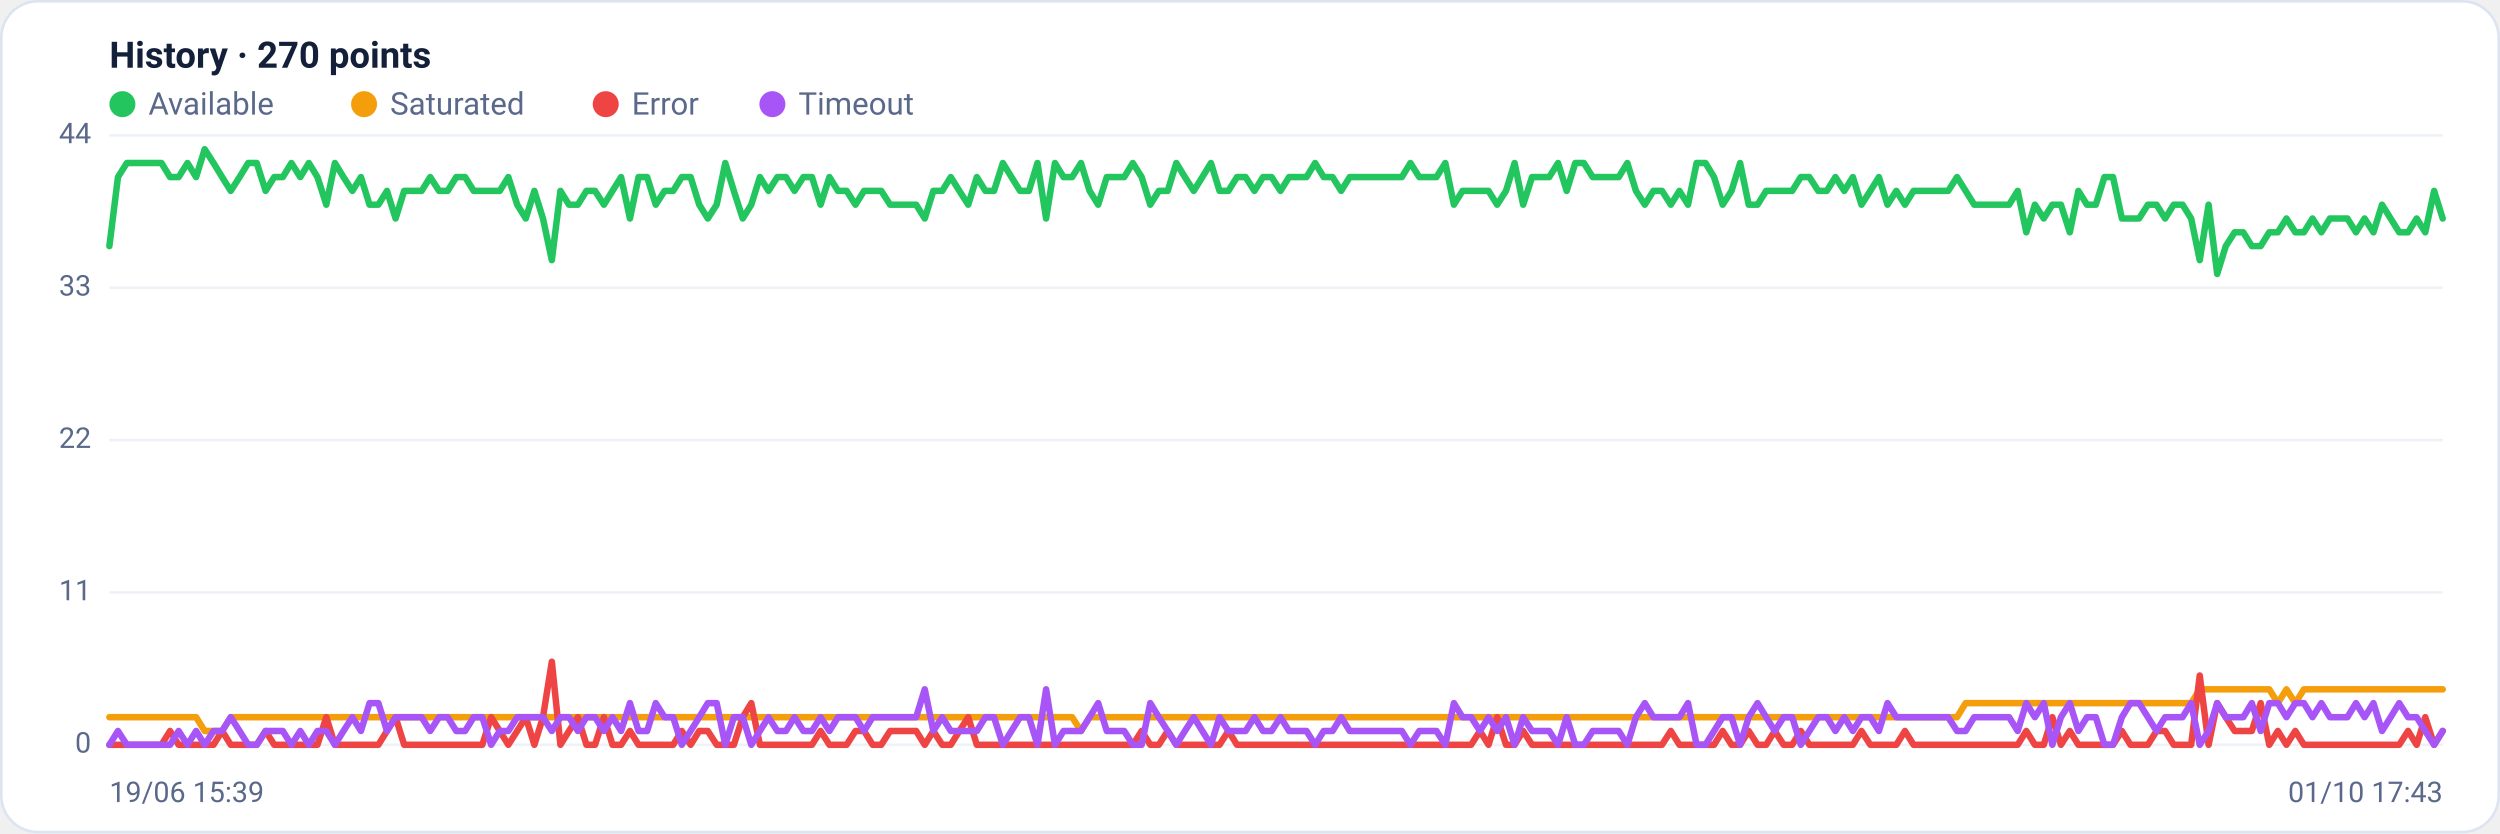
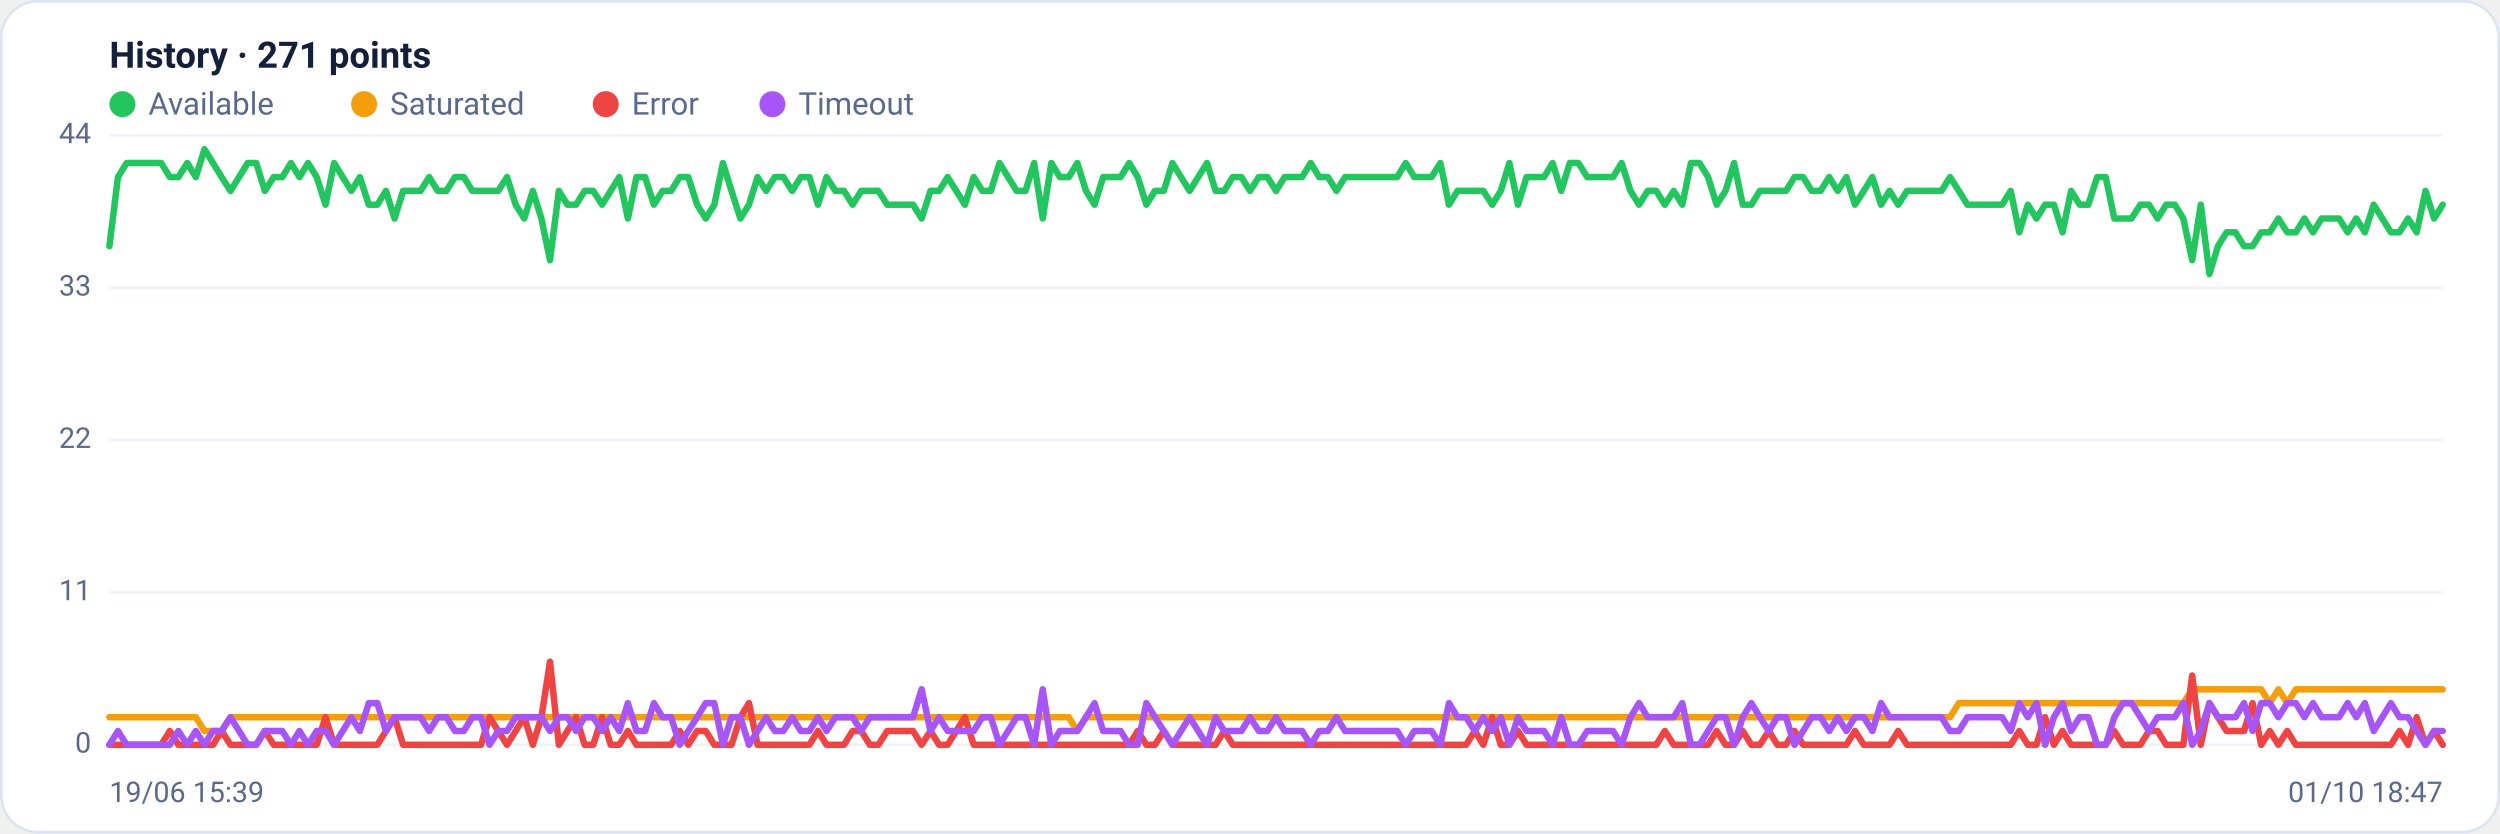
<svg xmlns="http://www.w3.org/2000/svg" viewBox="0 0 960 320" width="960" height="320" font-family="Segoe UI, system-ui, -apple-system, Roboto, Helvetica, Arial, sans-serif" role="img" aria-label="Availability history per region">
  <rect x="0.5" y="0.5" width="959" height="319" rx="14" fill="#ffffff" stroke="#dce3f1" />
-   <text x="42" y="26" font-size="14" font-weight="600" fill="#14203a">History · 270 points</text>
+   <text x="42" y="26" font-size="14" font-weight="600" fill="#14203a">History · 271 points</text>
  <circle cx="47" cy="40" r="5" fill="#22c55e" />
  <text x="57" y="44" font-size="12" fill="#5a688a">Available</text>
  <circle cx="139.8" cy="40" r="5" fill="#f59e0b" />
  <text x="149.8" y="44" font-size="12" fill="#5a688a">Saturated</text>
  <circle cx="232.6" cy="40" r="5" fill="#ef4444" />
  <text x="242.6" y="44" font-size="12" fill="#5a688a">Error</text>
  <circle cx="296.6" cy="40" r="5" fill="#a855f7" />
  <text x="306.6" y="44" font-size="12" fill="#5a688a">Timeout</text>
  <line x1="42" y1="286.0" x2="938" y2="286.0" stroke="#eef2f7" stroke-width="1" />
  <text x="35" y="289.0" text-anchor="end" font-size="11" fill="#5a688a">0</text>
  <line x1="42" y1="227.5" x2="938" y2="227.5" stroke="#eef2f7" stroke-width="1" />
  <text x="35" y="230.5" text-anchor="end" font-size="11" fill="#5a688a">11</text>
  <line x1="42" y1="169.0" x2="938" y2="169.0" stroke="#eef2f7" stroke-width="1" />
  <text x="35" y="172.0" text-anchor="end" font-size="11" fill="#5a688a">22</text>
  <line x1="42" y1="110.5" x2="938" y2="110.5" stroke="#eef2f7" stroke-width="1" />
  <text x="35" y="113.5" text-anchor="end" font-size="11" fill="#5a688a">33</text>
  <line x1="42" y1="52.0" x2="938" y2="52.0" stroke="#eef2f7" stroke-width="1" />
  <text x="35" y="55.0" text-anchor="end" font-size="11" fill="#5a688a">44</text>
-   <polyline fill="none" stroke="#22c55e" stroke-width="2.5" stroke-linejoin="round" stroke-linecap="round" points="42.0,94.5 45.3,68.0 48.7,62.6 52.0,62.6 55.3,62.6 58.7,62.6 62.0,62.6 65.3,68.0 68.6,68.0 72.0,62.6 75.3,68.0 78.6,57.3 82.0,62.6 85.3,68.0 88.6,73.3 92.0,68.0 95.3,62.6 98.6,62.6 102.0,73.3 105.3,68.0 108.6,68.0 111.9,62.6 115.3,68.0 118.6,62.6 121.9,68.0 125.3,78.6 128.6,62.6 131.9,68.0 135.3,73.3 138.6,68.0 141.9,78.6 145.3,78.6 148.6,73.3 151.9,83.9 155.2,73.3 158.6,73.3 161.9,73.3 165.2,68.0 168.6,73.3 171.9,73.3 175.2,68.0 178.6,68.0 181.9,73.3 185.2,73.3 188.6,73.3 191.9,73.3 195.2,68.0 198.6,78.6 201.9,83.9 205.2,73.3 208.5,83.9 211.9,99.9 215.2,73.3 218.5,78.6 221.9,78.6 225.2,73.3 228.5,73.3 231.9,78.6 235.2,73.3 238.5,68.0 241.9,83.9 245.2,68.0 248.5,68.0 251.8,78.6 255.2,73.3 258.5,73.3 261.8,68.0 265.2,68.0 268.5,78.6 271.8,83.9 275.2,78.6 278.5,62.6 281.8,73.3 285.2,83.9 288.5,78.6 291.8,68.0 295.1,73.3 298.5,68.0 301.8,68.0 305.1,73.3 308.5,68.0 311.8,68.0 315.1,78.6 318.5,68.0 321.8,73.3 325.1,73.3 328.5,78.6 331.8,73.3 335.1,73.3 338.4,73.3 341.8,78.6 345.1,78.6 348.4,78.6 351.8,78.6 355.1,83.9 358.4,73.3 361.8,73.3 365.1,68.0 368.4,73.3 371.8,78.6 375.1,68.0 378.4,73.3 381.7,73.3 385.1,62.6 388.4,68.0 391.7,73.3 395.1,73.3 398.4,62.6 401.7,83.9 405.1,62.6 408.4,68.0 411.7,68.0 415.1,62.6 418.4,73.3 421.7,78.6 425.0,68.0 428.4,68.0 431.7,68.0 435.0,62.6 438.4,68.0 441.7,78.6 445.0,73.3 448.4,73.3 451.7,62.6 455.0,68.0 458.4,73.3 461.7,68.0 465.0,62.6 468.3,73.3 471.7,73.3 475.0,68.0 478.3,68.0 481.7,73.3 485.0,68.0 488.3,68.0 491.7,73.3 495.0,68.0 498.3,68.0 501.7,68.0 505.0,62.6 508.3,68.0 511.7,68.0 515.0,73.3 518.3,68.0 521.6,68.0 525.0,68.0 528.3,68.0 531.6,68.0 535.0,68.0 538.3,68.0 541.6,62.6 545.0,68.0 548.3,68.0 551.6,68.0 555.0,62.6 558.3,78.6 561.6,73.3 564.9,73.3 568.3,73.3 571.6,73.3 574.9,78.6 578.3,73.3 581.6,62.6 584.9,78.6 588.3,68.0 591.6,68.0 594.9,68.0 598.3,62.6 601.6,73.3 604.9,62.6 608.2,62.6 611.6,68.0 614.9,68.0 618.2,68.0 621.6,68.0 624.9,62.6 628.2,73.3 631.6,78.6 634.9,73.3 638.2,73.3 641.6,78.6 644.9,73.3 648.2,78.6 651.5,62.6 654.9,62.6 658.2,68.0 661.5,78.6 664.9,73.3 668.2,62.6 671.5,78.6 674.9,78.6 678.2,73.3 681.5,73.3 684.9,73.3 688.2,73.3 691.5,68.0 694.8,68.0 698.2,73.3 701.5,73.3 704.8,68.0 708.2,73.3 711.5,68.0 714.8,78.6 718.2,73.3 721.5,68.0 724.8,78.6 728.2,73.3 731.5,78.6 734.8,73.3 738.1,73.3 741.5,73.3 744.8,73.3 748.1,73.3 751.5,68.0 754.8,73.3 758.1,78.6 761.5,78.6 764.8,78.6 768.1,78.6 771.5,78.6 774.8,73.3 778.1,89.2 781.4,78.6 784.8,83.9 788.1,78.6 791.4,78.6 794.8,89.2 798.1,73.3 801.4,78.6 804.8,78.6 808.1,68.0 811.4,68.0 814.8,83.9 818.1,83.9 821.4,83.9 824.8,78.6 828.1,78.6 831.4,83.9 834.7,78.6 838.1,78.6 841.4,83.9 844.7,99.9 848.1,78.6 851.4,105.2 854.7,94.5 858.1,89.2 861.4,89.2 864.7,94.5 868.1,94.5 871.4,89.2 874.7,89.2 878.0,83.9 881.4,89.2 884.7,89.2 888.0,83.9 891.4,89.2 894.7,83.9 898.0,83.9 901.4,83.9 904.7,89.2 908.0,83.9 911.4,89.2 914.7,78.6 918.0,83.9 921.3,89.2 924.7,89.2 928.0,83.9 931.3,89.2 934.7,73.3 938.0,83.9" />
-   <polyline fill="none" stroke="#f59e0b" stroke-width="2.5" stroke-linejoin="round" stroke-linecap="round" points="42.0,275.4 45.3,275.4 48.7,275.4 52.0,275.4 55.3,275.4 58.7,275.4 62.0,275.4 65.3,275.4 68.6,275.4 72.0,275.4 75.3,275.4 78.6,280.7 82.0,280.7 85.3,280.7 88.6,275.4 92.0,275.4 95.3,275.4 98.6,275.4 102.0,275.4 105.3,275.4 108.6,275.4 111.9,275.4 115.3,275.4 118.6,275.4 121.9,275.4 125.3,275.4 128.6,275.4 131.9,275.4 135.3,275.4 138.6,275.4 141.9,275.4 145.3,275.4 148.6,275.4 151.9,275.4 155.2,275.4 158.6,275.4 161.9,275.4 165.2,275.4 168.6,275.4 171.9,275.4 175.2,275.4 178.6,275.4 181.9,275.4 185.2,275.4 188.6,275.4 191.9,275.4 195.2,275.4 198.6,275.4 201.9,275.4 205.2,275.4 208.5,275.4 211.9,275.4 215.2,275.4 218.5,275.4 221.9,275.4 225.2,275.4 228.5,275.4 231.9,275.4 235.2,275.4 238.5,275.4 241.9,275.4 245.2,275.4 248.5,275.4 251.8,275.4 255.2,275.4 258.5,275.4 261.8,275.4 265.2,275.4 268.5,275.4 271.8,275.4 275.2,275.4 278.5,275.4 281.8,275.4 285.2,275.4 288.5,275.4 291.8,275.4 295.1,275.4 298.5,275.4 301.8,275.4 305.1,275.4 308.5,275.4 311.8,275.4 315.1,275.4 318.5,275.4 321.8,275.4 325.1,275.4 328.5,275.4 331.8,275.4 335.1,275.4 338.4,275.4 341.8,275.4 345.1,275.4 348.4,275.4 351.8,275.4 355.1,275.4 358.4,275.4 361.8,275.4 365.1,275.4 368.4,275.4 371.8,275.4 375.1,275.4 378.4,275.4 381.7,275.4 385.1,275.4 388.4,275.4 391.7,275.4 395.1,275.4 398.4,275.4 401.7,275.4 405.1,275.4 408.4,275.4 411.7,275.4 415.1,280.7 418.4,275.4 421.7,275.4 425.0,275.4 428.4,275.4 431.7,275.4 435.0,275.4 438.4,275.4 441.7,275.4 445.0,275.4 448.4,275.4 451.7,275.4 455.0,275.4 458.4,275.4 461.7,275.4 465.0,275.4 468.3,275.4 471.7,275.4 475.0,275.4 478.3,275.4 481.7,275.4 485.0,275.4 488.3,275.4 491.7,275.4 495.0,275.4 498.3,275.4 501.7,275.4 505.0,275.4 508.3,275.4 511.7,275.4 515.0,275.4 518.3,275.4 521.6,275.4 525.0,275.4 528.3,275.4 531.6,275.4 535.0,275.4 538.3,275.4 541.6,275.4 545.0,275.4 548.3,275.4 551.6,275.4 555.0,275.4 558.3,275.4 561.6,275.4 564.9,275.4 568.3,275.4 571.6,275.4 574.9,275.4 578.3,275.4 581.6,275.4 584.9,275.4 588.3,275.4 591.6,275.4 594.9,275.4 598.3,275.4 601.6,275.4 604.9,275.4 608.2,275.4 611.6,275.4 614.9,275.4 618.2,275.4 621.6,275.4 624.9,275.4 628.2,275.4 631.6,275.4 634.9,275.4 638.2,275.4 641.6,275.4 644.9,275.4 648.2,275.4 651.5,275.4 654.9,275.4 658.2,275.4 661.5,275.4 664.9,275.4 668.2,275.4 671.5,275.4 674.9,275.4 678.2,275.4 681.5,275.4 684.9,275.4 688.2,275.4 691.5,275.4 694.8,275.4 698.2,275.4 701.5,275.4 704.8,275.4 708.2,275.4 711.5,275.4 714.8,275.4 718.2,275.4 721.5,275.4 724.8,275.4 728.2,275.4 731.5,275.4 734.8,275.4 738.1,275.4 741.5,275.4 744.8,275.4 748.1,275.4 751.5,275.4 754.8,270.0 758.1,270.0 761.5,270.0 764.8,270.0 768.1,270.0 771.5,270.0 774.8,270.0 778.1,270.0 781.4,270.0 784.8,270.0 788.1,270.0 791.4,270.0 794.8,270.0 798.1,270.0 801.4,270.0 804.8,270.0 808.1,270.0 811.4,270.0 814.8,270.0 818.1,270.0 821.4,270.0 824.8,270.0 828.1,270.0 831.4,270.0 834.7,270.0 838.1,270.0 841.4,270.0 844.7,264.7 848.1,264.7 851.4,264.7 854.7,264.7 858.1,264.7 861.4,264.7 864.7,264.7 868.1,264.7 871.4,264.7 874.7,270.0 878.0,264.7 881.4,270.0 884.7,264.7 888.0,264.7 891.4,264.7 894.7,264.7 898.0,264.7 901.4,264.7 904.7,264.7 908.0,264.7 911.4,264.7 914.7,264.7 918.0,264.7 921.3,264.7 924.7,264.7 928.0,264.7 931.3,264.7 934.7,264.7 938.0,264.7" />
-   <polyline fill="none" stroke="#ef4444" stroke-width="2.5" stroke-linejoin="round" stroke-linecap="round" points="42.0,286.0 45.3,286.0 48.7,286.0 52.0,286.0 55.3,286.0 58.7,286.0 62.0,286.0 65.3,280.7 68.6,286.0 72.0,286.0 75.3,286.0 78.6,286.0 82.0,286.0 85.3,280.7 88.6,286.0 92.0,286.0 95.3,286.0 98.6,286.0 102.0,280.7 105.3,286.0 108.6,286.0 111.9,286.0 115.3,286.0 118.6,286.0 121.9,286.0 125.3,275.4 128.6,286.0 131.9,286.0 135.3,286.0 138.6,286.0 141.9,286.0 145.3,286.0 148.6,280.7 151.9,275.4 155.2,286.0 158.6,286.0 161.9,286.0 165.2,286.0 168.6,286.0 171.9,286.0 175.2,286.0 178.6,286.0 181.9,286.0 185.2,286.0 188.6,275.4 191.9,280.7 195.2,286.0 198.6,280.7 201.9,275.4 205.2,286.0 208.5,275.4 211.9,254.1 215.2,286.0 218.5,280.7 221.9,275.4 225.2,286.0 228.5,286.0 231.9,275.4 235.2,286.0 238.5,286.0 241.9,280.7 245.2,286.0 248.5,286.0 251.8,286.0 255.2,286.0 258.5,286.0 261.8,280.7 265.2,286.0 268.5,280.7 271.8,280.7 275.2,286.0 278.5,286.0 281.8,286.0 285.2,275.4 288.5,270.0 291.8,286.0 295.1,286.0 298.5,286.0 301.8,286.0 305.1,286.0 308.5,286.0 311.8,286.0 315.1,280.7 318.5,286.0 321.8,286.0 325.1,286.0 328.5,280.7 331.8,280.7 335.1,286.0 338.4,286.0 341.8,280.7 345.1,280.7 348.4,280.7 351.8,280.7 355.1,286.0 358.4,280.7 361.8,286.0 365.1,286.0 368.4,280.7 371.8,275.4 375.1,286.0 378.4,286.0 381.7,286.0 385.1,286.0 388.4,286.0 391.7,286.0 395.1,286.0 398.4,286.0 401.7,286.0 405.1,286.0 408.4,286.0 411.7,286.0 415.1,286.0 418.4,286.0 421.7,286.0 425.0,286.0 428.4,286.0 431.7,286.0 435.0,286.0 438.4,280.7 441.7,286.0 445.0,286.0 448.4,280.7 451.7,286.0 455.0,286.0 458.4,286.0 461.7,286.0 465.0,286.0 468.3,286.0 471.7,280.7 475.0,286.0 478.3,286.0 481.7,286.0 485.0,286.0 488.3,286.0 491.7,286.0 495.0,286.0 498.3,286.0 501.7,286.0 505.0,286.0 508.3,286.0 511.7,286.0 515.0,286.0 518.3,286.0 521.6,286.0 525.0,286.0 528.3,286.0 531.6,286.0 535.0,286.0 538.3,286.0 541.6,286.0 545.0,286.0 548.3,286.0 551.6,286.0 555.0,286.0 558.3,286.0 561.6,286.0 564.9,286.0 568.3,280.7 571.6,286.0 574.9,275.4 578.3,286.0 581.6,286.0 584.9,280.7 588.3,286.0 591.6,286.0 594.9,286.0 598.3,286.0 601.6,286.0 604.9,286.0 608.2,286.0 611.6,286.0 614.9,286.0 618.2,286.0 621.6,286.0 624.9,286.0 628.2,286.0 631.6,286.0 634.9,286.0 638.2,286.0 641.6,280.7 644.9,286.0 648.2,286.0 651.5,286.0 654.9,286.0 658.2,286.0 661.5,280.7 664.9,286.0 668.2,286.0 671.5,280.7 674.9,286.0 678.2,286.0 681.5,280.7 684.9,286.0 688.2,286.0 691.5,280.7 694.8,286.0 698.2,286.0 701.5,286.0 704.8,286.0 708.2,286.0 711.5,286.0 714.8,280.7 718.2,286.0 721.5,286.0 724.8,286.0 728.2,286.0 731.5,280.7 734.8,286.0 738.1,286.0 741.5,286.0 744.8,286.0 748.1,286.0 751.5,286.0 754.8,286.0 758.1,286.0 761.5,286.0 764.8,286.0 768.1,286.0 771.5,286.0 774.8,286.0 778.1,280.7 781.4,286.0 784.8,286.0 788.1,275.4 791.4,286.0 794.8,280.7 798.1,286.0 801.4,286.0 804.8,286.0 808.1,286.0 811.4,286.0 814.8,280.7 818.1,286.0 821.4,286.0 824.8,286.0 828.1,280.7 831.4,280.7 834.7,286.0 838.1,286.0 841.4,286.0 844.7,259.4 848.1,286.0 851.4,270.0 854.7,275.4 858.1,280.7 861.4,280.7 864.7,280.7 868.1,270.0 871.4,286.0 874.7,280.7 878.0,286.0 881.4,280.7 884.7,286.0 888.0,286.0 891.4,286.0 894.7,286.0 898.0,286.0 901.4,286.0 904.7,286.0 908.0,286.0 911.4,286.0 914.7,286.0 918.0,286.0 921.3,286.0 924.7,280.7 928.0,286.0 931.3,275.4 934.7,286.0 938.0,280.7" />
-   <polyline fill="none" stroke="#a855f7" stroke-width="2.5" stroke-linejoin="round" stroke-linecap="round" points="42.0,286.0 45.3,280.7 48.7,286.0 52.0,286.0 55.3,286.0 58.7,286.0 62.0,286.0 65.3,286.0 68.6,280.7 72.0,286.0 75.3,280.7 78.6,286.0 82.0,280.7 85.3,280.7 88.6,275.4 92.0,280.7 95.3,286.0 98.6,286.0 102.0,280.7 105.3,280.7 108.6,280.7 111.9,286.0 115.3,280.7 118.6,286.0 121.9,280.7 125.3,280.7 128.6,286.0 131.9,280.7 135.3,275.4 138.6,280.7 141.9,270.0 145.3,270.0 148.6,280.7 151.9,275.4 155.2,275.4 158.6,275.4 161.9,275.4 165.2,280.7 168.6,275.4 171.9,275.4 175.2,280.7 178.6,280.7 181.9,275.4 185.2,275.4 188.6,286.0 191.9,280.7 195.2,280.7 198.6,275.4 201.9,275.4 205.2,275.4 208.5,275.4 211.9,280.7 215.2,275.4 218.5,275.4 221.9,280.7 225.2,275.4 228.5,275.4 231.9,280.7 235.2,275.4 238.5,280.7 241.9,270.0 245.2,280.7 248.5,280.7 251.8,270.0 255.2,275.4 258.5,275.4 261.8,286.0 265.2,280.7 268.5,275.4 271.8,270.0 275.2,270.0 278.5,286.0 281.8,275.4 285.2,275.4 288.5,286.0 291.8,280.7 295.1,275.4 298.5,280.7 301.8,280.7 305.1,275.4 308.5,280.7 311.8,280.7 315.1,275.4 318.5,280.7 321.8,275.4 325.1,275.4 328.5,275.4 331.8,280.7 335.1,275.4 338.4,275.4 341.8,275.4 345.1,275.4 348.4,275.4 351.8,275.4 355.1,264.7 358.4,280.7 361.8,275.4 365.1,280.7 368.4,280.7 371.8,280.7 375.1,280.7 378.4,275.4 381.7,275.4 385.1,286.0 388.4,280.7 391.7,275.4 395.1,275.4 398.4,286.0 401.7,264.7 405.1,286.0 408.4,280.7 411.7,280.7 415.1,280.7 418.4,275.4 421.7,270.0 425.0,280.7 428.4,280.7 431.7,280.7 435.0,286.0 438.4,286.0 441.7,270.0 445.0,275.4 448.4,280.7 451.7,286.0 455.0,280.7 458.4,275.4 461.7,280.7 465.0,286.0 468.3,275.4 471.7,280.7 475.0,280.7 478.3,280.7 481.7,275.4 485.0,280.7 488.3,280.7 491.7,275.4 495.0,280.7 498.3,280.7 501.7,280.7 505.0,286.0 508.3,280.7 511.7,280.7 515.0,275.4 518.3,280.7 521.6,280.7 525.0,280.7 528.3,280.7 531.6,280.7 535.0,280.7 538.3,280.7 541.6,286.0 545.0,280.7 548.3,280.7 551.6,280.7 555.0,286.0 558.3,270.0 561.6,275.4 564.9,275.4 568.3,280.7 571.6,275.4 574.9,280.7 578.3,275.4 581.6,286.0 584.9,275.4 588.3,280.7 591.6,280.7 594.9,280.7 598.3,286.0 601.6,275.4 604.9,286.0 608.2,286.0 611.6,280.7 614.9,280.7 618.2,280.7 621.6,280.7 624.9,286.0 628.2,275.4 631.6,270.0 634.9,275.4 638.2,275.4 641.6,275.4 644.9,275.4 648.2,270.0 651.5,286.0 654.9,286.0 658.2,280.7 661.5,275.4 664.9,275.4 668.2,286.0 671.5,275.4 674.9,270.0 678.2,275.4 681.5,280.7 684.9,275.4 688.2,275.4 691.5,286.0 694.8,280.7 698.2,275.4 701.5,275.4 704.8,280.7 708.2,275.4 711.5,280.7 714.8,275.4 718.2,275.4 721.5,280.7 724.8,270.0 728.2,275.4 731.5,275.4 734.8,275.4 738.1,275.4 741.5,275.4 744.8,275.4 748.1,275.4 751.5,280.7 754.8,280.7 758.1,275.4 761.5,275.4 764.8,275.4 768.1,275.4 771.5,275.4 774.8,280.7 778.1,270.0 781.4,275.4 784.8,270.0 788.1,286.0 791.4,275.4 794.8,270.0 798.1,280.7 801.4,275.4 804.8,275.4 808.1,286.0 811.4,286.0 814.8,275.4 818.1,270.0 821.4,270.0 824.8,275.4 828.1,280.7 831.4,275.4 834.7,275.4 838.1,275.4 841.4,270.0 844.7,286.0 848.1,280.7 851.4,270.0 854.7,275.4 858.1,275.4 861.4,275.4 864.7,270.0 868.1,280.7 871.4,270.0 874.7,270.0 878.0,275.4 881.4,270.0 884.7,270.0 888.0,275.4 891.4,270.0 894.7,275.4 898.0,275.4 901.4,275.4 904.7,270.0 908.0,275.4 911.4,270.0 914.7,280.7 918.0,275.4 921.3,270.0 924.7,275.4 928.0,275.4 931.3,280.7 934.7,286.0 938.0,280.7" />
+   <polyline fill="none" stroke="#22c55e" stroke-width="2.5" stroke-linejoin="round" stroke-linecap="round" points="42.0,94.5 45.3,68.0 48.6,62.6 52.0,62.6 55.3,62.6 58.6,62.6 61.9,62.6 65.2,68.0 68.5,68.0 71.9,62.6 75.2,68.0 78.5,57.3 81.8,62.6 85.1,68.0 88.5,73.3 91.8,68.0 95.1,62.6 98.4,62.6 101.7,73.3 105.1,68.0 108.4,68.0 111.7,62.6 115.0,68.0 118.3,62.6 121.6,68.0 125.0,78.6 128.3,62.6 131.6,68.0 134.9,73.3 138.2,68.0 141.6,78.6 144.9,78.6 148.2,73.3 151.5,83.9 154.8,73.3 158.1,73.3 161.5,73.3 164.8,68.0 168.1,73.3 171.4,73.3 174.7,68.0 178.1,68.0 181.4,73.3 184.7,73.3 188.0,73.3 191.3,73.3 194.7,68.0 198.0,78.6 201.3,83.9 204.6,73.3 207.9,83.9 211.2,99.9 214.6,73.3 217.9,78.6 221.2,78.6 224.5,73.3 227.8,73.3 231.2,78.6 234.5,73.3 237.8,68.0 241.1,83.9 244.4,68.0 247.7,68.0 251.1,78.6 254.4,73.3 257.7,73.3 261.0,68.0 264.3,68.0 267.7,78.6 271.0,83.9 274.3,78.6 277.6,62.6 280.9,73.3 284.3,83.9 287.6,78.6 290.9,68.0 294.2,73.3 297.5,68.0 300.8,68.0 304.2,73.3 307.5,68.0 310.8,68.0 314.1,78.6 317.4,68.0 320.8,73.3 324.1,73.3 327.4,78.6 330.7,73.3 334.0,73.3 337.3,73.3 340.7,78.6 344.0,78.6 347.3,78.6 350.6,78.6 353.9,83.9 357.3,73.3 360.6,73.3 363.9,68.0 367.2,73.3 370.5,78.6 373.9,68.0 377.2,73.3 380.5,73.3 383.8,62.6 387.1,68.0 390.4,73.3 393.8,73.3 397.1,62.6 400.4,83.9 403.7,62.6 407.0,68.0 410.4,68.0 413.7,62.6 417.0,73.3 420.3,78.6 423.6,68.0 426.9,68.0 430.3,68.0 433.6,62.6 436.9,68.0 440.2,78.6 443.5,73.3 446.9,73.3 450.2,62.6 453.5,68.0 456.8,73.3 460.1,68.0 463.5,62.6 466.8,73.3 470.1,73.3 473.4,68.0 476.7,68.0 480.0,73.3 483.4,68.0 486.7,68.0 490.0,73.3 493.3,68.0 496.6,68.0 500.0,68.0 503.3,62.6 506.6,68.0 509.9,68.0 513.2,73.3 516.5,68.0 519.9,68.0 523.2,68.0 526.5,68.0 529.8,68.0 533.1,68.0 536.5,68.0 539.8,62.6 543.1,68.0 546.4,68.0 549.7,68.0 553.1,62.6 556.4,78.6 559.7,73.3 563.0,73.3 566.3,73.3 569.6,73.3 573.0,78.6 576.3,73.3 579.6,62.6 582.9,78.6 586.2,68.0 589.6,68.0 592.9,68.0 596.2,62.6 599.5,73.3 602.8,62.6 606.1,62.6 609.5,68.0 612.8,68.0 616.1,68.0 619.4,68.0 622.7,62.6 626.1,73.3 629.4,78.6 632.7,73.3 636.0,73.3 639.3,78.6 642.7,73.3 646.0,78.6 649.3,62.6 652.6,62.6 655.9,68.0 659.2,78.6 662.6,73.3 665.9,62.6 669.2,78.6 672.5,78.6 675.8,73.3 679.2,73.3 682.5,73.3 685.8,73.3 689.1,68.0 692.4,68.0 695.7,73.3 699.1,73.3 702.4,68.0 705.7,73.3 709.0,68.0 712.3,78.6 715.7,73.3 719.0,68.0 722.3,78.6 725.6,73.3 728.9,78.6 732.3,73.3 735.6,73.3 738.9,73.3 742.2,73.3 745.5,73.3 748.8,68.0 752.2,73.3 755.5,78.6 758.8,78.6 762.1,78.6 765.4,78.6 768.8,78.6 772.1,73.3 775.4,89.2 778.7,78.6 782.0,83.9 785.3,78.6 788.7,78.6 792.0,89.2 795.3,73.3 798.6,78.6 801.9,78.6 805.3,68.0 808.6,68.0 811.9,83.9 815.2,83.9 818.5,83.9 821.9,78.6 825.2,78.6 828.5,83.9 831.8,78.6 835.1,78.6 838.4,83.9 841.8,99.9 845.1,78.6 848.4,105.2 851.7,94.5 855.0,89.2 858.4,89.2 861.7,94.5 865.0,94.5 868.3,89.2 871.6,89.2 874.9,83.9 878.3,89.2 881.6,89.2 884.9,83.9 888.2,89.2 891.5,83.9 894.9,83.9 898.2,83.9 901.5,89.2 904.8,83.9 908.1,89.2 911.5,78.6 914.8,83.9 918.1,89.2 921.4,89.2 924.7,83.9 928.0,89.2 931.4,73.3 934.7,83.9 938.0,78.6" />
+   <polyline fill="none" stroke="#f59e0b" stroke-width="2.5" stroke-linejoin="round" stroke-linecap="round" points="42.0,275.4 45.3,275.4 48.6,275.4 52.0,275.4 55.3,275.4 58.6,275.4 61.9,275.4 65.2,275.4 68.5,275.4 71.9,275.4 75.2,275.4 78.5,280.7 81.8,280.7 85.1,280.7 88.5,275.4 91.8,275.4 95.1,275.4 98.4,275.4 101.7,275.4 105.1,275.4 108.4,275.4 111.7,275.4 115.0,275.4 118.3,275.4 121.6,275.4 125.0,275.4 128.3,275.4 131.6,275.4 134.9,275.4 138.2,275.4 141.6,275.4 144.9,275.4 148.2,275.4 151.5,275.4 154.8,275.4 158.1,275.4 161.5,275.4 164.8,275.4 168.1,275.4 171.4,275.4 174.7,275.4 178.1,275.4 181.4,275.4 184.7,275.4 188.0,275.4 191.3,275.4 194.7,275.4 198.0,275.4 201.3,275.4 204.6,275.4 207.9,275.4 211.2,275.4 214.6,275.4 217.9,275.4 221.2,275.4 224.5,275.4 227.8,275.4 231.2,275.4 234.5,275.4 237.8,275.4 241.1,275.4 244.4,275.4 247.7,275.4 251.1,275.4 254.4,275.4 257.7,275.4 261.0,275.4 264.3,275.4 267.7,275.4 271.0,275.4 274.3,275.4 277.6,275.4 280.9,275.4 284.3,275.4 287.6,275.4 290.9,275.4 294.2,275.4 297.5,275.4 300.8,275.4 304.2,275.4 307.5,275.4 310.8,275.4 314.1,275.4 317.4,275.4 320.8,275.4 324.1,275.4 327.4,275.4 330.7,275.4 334.0,275.4 337.3,275.4 340.7,275.4 344.0,275.4 347.3,275.4 350.6,275.4 353.9,275.4 357.3,275.4 360.6,275.4 363.9,275.4 367.2,275.4 370.5,275.4 373.9,275.4 377.2,275.4 380.5,275.4 383.8,275.4 387.1,275.4 390.4,275.4 393.8,275.4 397.1,275.4 400.4,275.4 403.7,275.4 407.0,275.4 410.4,275.4 413.7,280.7 417.0,275.4 420.3,275.4 423.6,275.4 426.9,275.4 430.3,275.4 433.6,275.4 436.9,275.4 440.2,275.4 443.5,275.4 446.9,275.4 450.2,275.4 453.5,275.4 456.8,275.4 460.1,275.4 463.5,275.4 466.8,275.4 470.1,275.4 473.4,275.4 476.7,275.4 480.0,275.4 483.4,275.4 486.7,275.4 490.0,275.4 493.3,275.4 496.6,275.4 500.0,275.4 503.3,275.4 506.6,275.4 509.9,275.4 513.2,275.4 516.5,275.4 519.9,275.4 523.2,275.4 526.5,275.4 529.8,275.4 533.1,275.4 536.5,275.4 539.8,275.4 543.1,275.4 546.4,275.4 549.7,275.4 553.1,275.4 556.4,275.4 559.7,275.4 563.0,275.4 566.3,275.4 569.6,275.4 573.0,275.4 576.3,275.4 579.6,275.4 582.9,275.4 586.2,275.4 589.6,275.4 592.9,275.4 596.2,275.4 599.5,275.4 602.8,275.4 606.1,275.4 609.5,275.4 612.8,275.4 616.1,275.4 619.4,275.4 622.7,275.4 626.1,275.4 629.4,275.4 632.7,275.4 636.0,275.4 639.3,275.4 642.7,275.4 646.0,275.4 649.3,275.4 652.6,275.4 655.9,275.4 659.2,275.4 662.6,275.4 665.9,275.4 669.2,275.4 672.5,275.4 675.8,275.4 679.2,275.4 682.5,275.4 685.8,275.4 689.1,275.4 692.4,275.4 695.7,275.4 699.1,275.4 702.4,275.4 705.7,275.4 709.0,275.4 712.3,275.4 715.7,275.4 719.0,275.4 722.3,275.4 725.6,275.4 728.9,275.4 732.3,275.4 735.6,275.4 738.9,275.4 742.2,275.4 745.5,275.4 748.8,275.4 752.2,270.0 755.5,270.0 758.8,270.0 762.1,270.0 765.4,270.0 768.8,270.0 772.1,270.0 775.4,270.0 778.7,270.0 782.0,270.0 785.3,270.0 788.7,270.0 792.0,270.0 795.3,270.0 798.6,270.0 801.9,270.0 805.3,270.0 808.6,270.0 811.9,270.0 815.2,270.0 818.5,270.0 821.9,270.0 825.2,270.0 828.5,270.0 831.8,270.0 835.1,270.0 838.4,270.0 841.8,264.7 845.1,264.7 848.4,264.7 851.7,264.7 855.0,264.7 858.4,264.7 861.7,264.7 865.0,264.7 868.3,264.7 871.6,270.0 874.9,264.7 878.3,270.0 881.6,264.7 884.9,264.7 888.2,264.7 891.5,264.7 894.9,264.7 898.2,264.7 901.5,264.7 904.8,264.7 908.1,264.7 911.5,264.7 914.8,264.7 918.1,264.7 921.4,264.7 924.7,264.7 928.0,264.7 931.4,264.7 934.7,264.7 938.0,264.7" />
+   <polyline fill="none" stroke="#ef4444" stroke-width="2.5" stroke-linejoin="round" stroke-linecap="round" points="42.0,286.0 45.3,286.0 48.6,286.0 52.0,286.0 55.3,286.0 58.6,286.0 61.9,286.0 65.2,280.7 68.5,286.0 71.9,286.0 75.2,286.0 78.5,286.0 81.8,286.0 85.1,280.7 88.5,286.0 91.8,286.0 95.1,286.0 98.4,286.0 101.7,280.7 105.1,286.0 108.4,286.0 111.7,286.0 115.0,286.0 118.3,286.0 121.6,286.0 125.0,275.4 128.3,286.0 131.6,286.0 134.9,286.0 138.2,286.0 141.6,286.0 144.9,286.0 148.2,280.7 151.5,275.4 154.8,286.0 158.1,286.0 161.5,286.0 164.8,286.0 168.1,286.0 171.4,286.0 174.7,286.0 178.1,286.0 181.4,286.0 184.7,286.0 188.0,275.4 191.3,280.7 194.7,286.0 198.0,280.7 201.3,275.4 204.6,286.0 207.9,275.4 211.2,254.1 214.6,286.0 217.9,280.7 221.2,275.4 224.5,286.0 227.8,286.0 231.2,275.4 234.5,286.0 237.8,286.0 241.1,280.7 244.4,286.0 247.7,286.0 251.1,286.0 254.4,286.0 257.7,286.0 261.0,280.7 264.3,286.0 267.7,280.7 271.0,280.7 274.3,286.0 277.6,286.0 280.9,286.0 284.3,275.4 287.6,270.0 290.9,286.0 294.2,286.0 297.5,286.0 300.8,286.0 304.2,286.0 307.5,286.0 310.8,286.0 314.1,280.7 317.4,286.0 320.8,286.0 324.1,286.0 327.4,280.7 330.7,280.7 334.0,286.0 337.3,286.0 340.7,280.7 344.0,280.7 347.3,280.7 350.6,280.7 353.9,286.0 357.3,280.7 360.6,286.0 363.9,286.0 367.2,280.7 370.5,275.4 373.9,286.0 377.2,286.0 380.5,286.0 383.8,286.0 387.1,286.0 390.4,286.0 393.8,286.0 397.1,286.0 400.4,286.0 403.7,286.0 407.0,286.0 410.4,286.0 413.7,286.0 417.0,286.0 420.3,286.0 423.6,286.0 426.9,286.0 430.3,286.0 433.6,286.0 436.9,280.7 440.2,286.0 443.5,286.0 446.9,280.7 450.2,286.0 453.5,286.0 456.8,286.0 460.1,286.0 463.5,286.0 466.8,286.0 470.1,280.7 473.4,286.0 476.7,286.0 480.0,286.0 483.4,286.0 486.7,286.0 490.0,286.0 493.3,286.0 496.6,286.0 500.0,286.0 503.3,286.0 506.6,286.0 509.9,286.0 513.2,286.0 516.5,286.0 519.9,286.0 523.2,286.0 526.5,286.0 529.8,286.0 533.1,286.0 536.5,286.0 539.8,286.0 543.1,286.0 546.4,286.0 549.7,286.0 553.1,286.0 556.4,286.0 559.7,286.0 563.0,286.0 566.3,280.7 569.6,286.0 573.0,275.4 576.3,286.0 579.6,286.0 582.9,280.7 586.2,286.0 589.6,286.0 592.9,286.0 596.2,286.0 599.5,286.0 602.8,286.0 606.1,286.0 609.5,286.0 612.8,286.0 616.1,286.0 619.4,286.0 622.7,286.0 626.1,286.0 629.4,286.0 632.7,286.0 636.0,286.0 639.3,280.7 642.7,286.0 646.0,286.0 649.3,286.0 652.6,286.0 655.9,286.0 659.2,280.7 662.6,286.0 665.9,286.0 669.2,280.7 672.5,286.0 675.8,286.0 679.2,280.7 682.5,286.0 685.8,286.0 689.1,280.7 692.4,286.0 695.7,286.0 699.1,286.0 702.4,286.0 705.7,286.0 709.0,286.0 712.3,280.7 715.7,286.0 719.0,286.0 722.3,286.0 725.6,286.0 728.9,280.7 732.3,286.0 735.6,286.0 738.9,286.0 742.2,286.0 745.5,286.0 748.8,286.0 752.2,286.0 755.5,286.0 758.8,286.0 762.1,286.0 765.4,286.0 768.8,286.0 772.1,286.0 775.4,280.7 778.7,286.0 782.0,286.0 785.3,275.4 788.7,286.0 792.0,280.7 795.3,286.0 798.6,286.0 801.9,286.0 805.3,286.0 808.6,286.0 811.9,280.7 815.2,286.0 818.5,286.0 821.9,286.0 825.2,280.7 828.5,280.7 831.8,286.0 835.1,286.0 838.4,286.0 841.8,259.4 845.1,286.0 848.4,270.0 851.7,275.4 855.0,280.7 858.4,280.7 861.7,280.7 865.0,270.0 868.3,286.0 871.6,280.7 874.9,286.0 878.3,280.7 881.6,286.0 884.9,286.0 888.2,286.0 891.5,286.0 894.9,286.0 898.2,286.0 901.5,286.0 904.8,286.0 908.1,286.0 911.5,286.0 914.8,286.0 918.1,286.0 921.4,280.7 924.7,286.0 928.0,275.4 931.4,286.0 934.7,280.7 938.0,286.0" />
+   <polyline fill="none" stroke="#a855f7" stroke-width="2.5" stroke-linejoin="round" stroke-linecap="round" points="42.0,286.0 45.3,280.7 48.6,286.0 52.0,286.0 55.3,286.0 58.6,286.0 61.9,286.0 65.2,286.0 68.5,280.7 71.9,286.0 75.2,280.7 78.5,286.0 81.8,280.7 85.1,280.7 88.5,275.4 91.8,280.7 95.1,286.0 98.4,286.0 101.7,280.7 105.1,280.7 108.4,280.7 111.7,286.0 115.0,280.7 118.3,286.0 121.6,280.7 125.0,280.7 128.3,286.0 131.6,280.7 134.9,275.4 138.2,280.7 141.6,270.0 144.9,270.0 148.2,280.7 151.5,275.4 154.8,275.4 158.1,275.4 161.5,275.4 164.8,280.7 168.1,275.4 171.4,275.4 174.7,280.7 178.1,280.7 181.4,275.4 184.7,275.4 188.0,286.0 191.3,280.7 194.7,280.7 198.0,275.4 201.3,275.4 204.6,275.4 207.9,275.4 211.2,280.7 214.6,275.4 217.9,275.4 221.2,280.7 224.5,275.4 227.8,275.4 231.2,280.7 234.5,275.4 237.8,280.7 241.1,270.0 244.4,280.7 247.7,280.7 251.1,270.0 254.4,275.4 257.7,275.4 261.0,286.0 264.3,280.7 267.7,275.4 271.0,270.0 274.3,270.0 277.6,286.0 280.9,275.4 284.3,275.4 287.6,286.0 290.9,280.7 294.2,275.4 297.5,280.7 300.8,280.7 304.2,275.4 307.5,280.7 310.8,280.7 314.1,275.4 317.4,280.7 320.8,275.4 324.1,275.4 327.4,275.4 330.7,280.7 334.0,275.4 337.3,275.4 340.7,275.4 344.0,275.4 347.3,275.4 350.6,275.4 353.9,264.7 357.3,280.7 360.6,275.4 363.9,280.7 367.2,280.7 370.5,280.7 373.9,280.7 377.2,275.4 380.5,275.4 383.8,286.0 387.1,280.7 390.4,275.4 393.8,275.4 397.1,286.0 400.4,264.7 403.7,286.0 407.0,280.7 410.4,280.7 413.7,280.7 417.0,275.4 420.3,270.0 423.6,280.7 426.9,280.7 430.3,280.7 433.6,286.0 436.9,286.0 440.2,270.0 443.5,275.4 446.9,280.7 450.2,286.0 453.5,280.7 456.8,275.4 460.1,280.7 463.5,286.0 466.8,275.4 470.1,280.7 473.4,280.7 476.7,280.7 480.0,275.4 483.4,280.7 486.7,280.7 490.0,275.4 493.3,280.7 496.6,280.7 500.0,280.7 503.3,286.0 506.6,280.7 509.9,280.7 513.2,275.4 516.5,280.7 519.9,280.7 523.2,280.7 526.5,280.7 529.8,280.7 533.1,280.7 536.5,280.7 539.8,286.0 543.1,280.7 546.4,280.7 549.7,280.7 553.1,286.0 556.4,270.0 559.7,275.4 563.0,275.4 566.3,280.7 569.6,275.4 573.0,280.7 576.3,275.4 579.6,286.0 582.9,275.4 586.2,280.7 589.6,280.7 592.9,280.7 596.2,286.0 599.5,275.4 602.8,286.0 606.1,286.0 609.5,280.7 612.8,280.7 616.1,280.7 619.4,280.7 622.7,286.0 626.1,275.4 629.4,270.0 632.7,275.4 636.0,275.4 639.3,275.4 642.7,275.4 646.0,270.0 649.3,286.0 652.6,286.0 655.9,280.7 659.2,275.4 662.6,275.4 665.9,286.0 669.2,275.4 672.5,270.0 675.8,275.4 679.2,280.7 682.5,275.4 685.8,275.4 689.1,286.0 692.4,280.7 695.7,275.4 699.1,275.4 702.4,280.7 705.7,275.4 709.0,280.7 712.3,275.4 715.7,275.4 719.0,280.7 722.3,270.0 725.6,275.4 728.9,275.4 732.3,275.4 735.6,275.4 738.9,275.4 742.2,275.4 745.5,275.4 748.8,280.7 752.2,280.7 755.5,275.4 758.8,275.4 762.1,275.4 765.4,275.4 768.8,275.4 772.1,280.7 775.4,270.0 778.7,275.4 782.0,270.0 785.3,286.0 788.7,275.4 792.0,270.0 795.3,280.7 798.6,275.4 801.9,275.4 805.3,286.0 808.6,286.0 811.9,275.4 815.2,270.0 818.5,270.0 821.9,275.4 825.2,280.7 828.5,275.4 831.8,275.4 835.1,275.4 838.4,270.0 841.8,286.0 845.1,280.7 848.4,270.0 851.7,275.4 855.0,275.4 858.4,275.4 861.7,270.0 865.0,280.7 868.3,270.0 871.6,270.0 874.9,275.4 878.3,270.0 881.6,270.0 884.9,275.4 888.2,270.0 891.5,275.4 894.9,275.4 898.2,275.4 901.5,270.0 904.8,275.4 908.1,270.0 911.5,280.7 914.8,275.4 918.1,270.0 921.4,275.4 924.7,275.4 928.0,280.7 931.4,286.0 934.7,280.7 938.0,280.7" />
  <text x="42" y="308" font-size="11" fill="#5a688a">19/06 15:39</text>
-   <text x="938" y="308" text-anchor="end" font-size="11" fill="#5a688a">01/10 17:43</text>
+   <text x="938" y="308" text-anchor="end" font-size="11" fill="#5a688a">01/10 18:47</text>
</svg>
